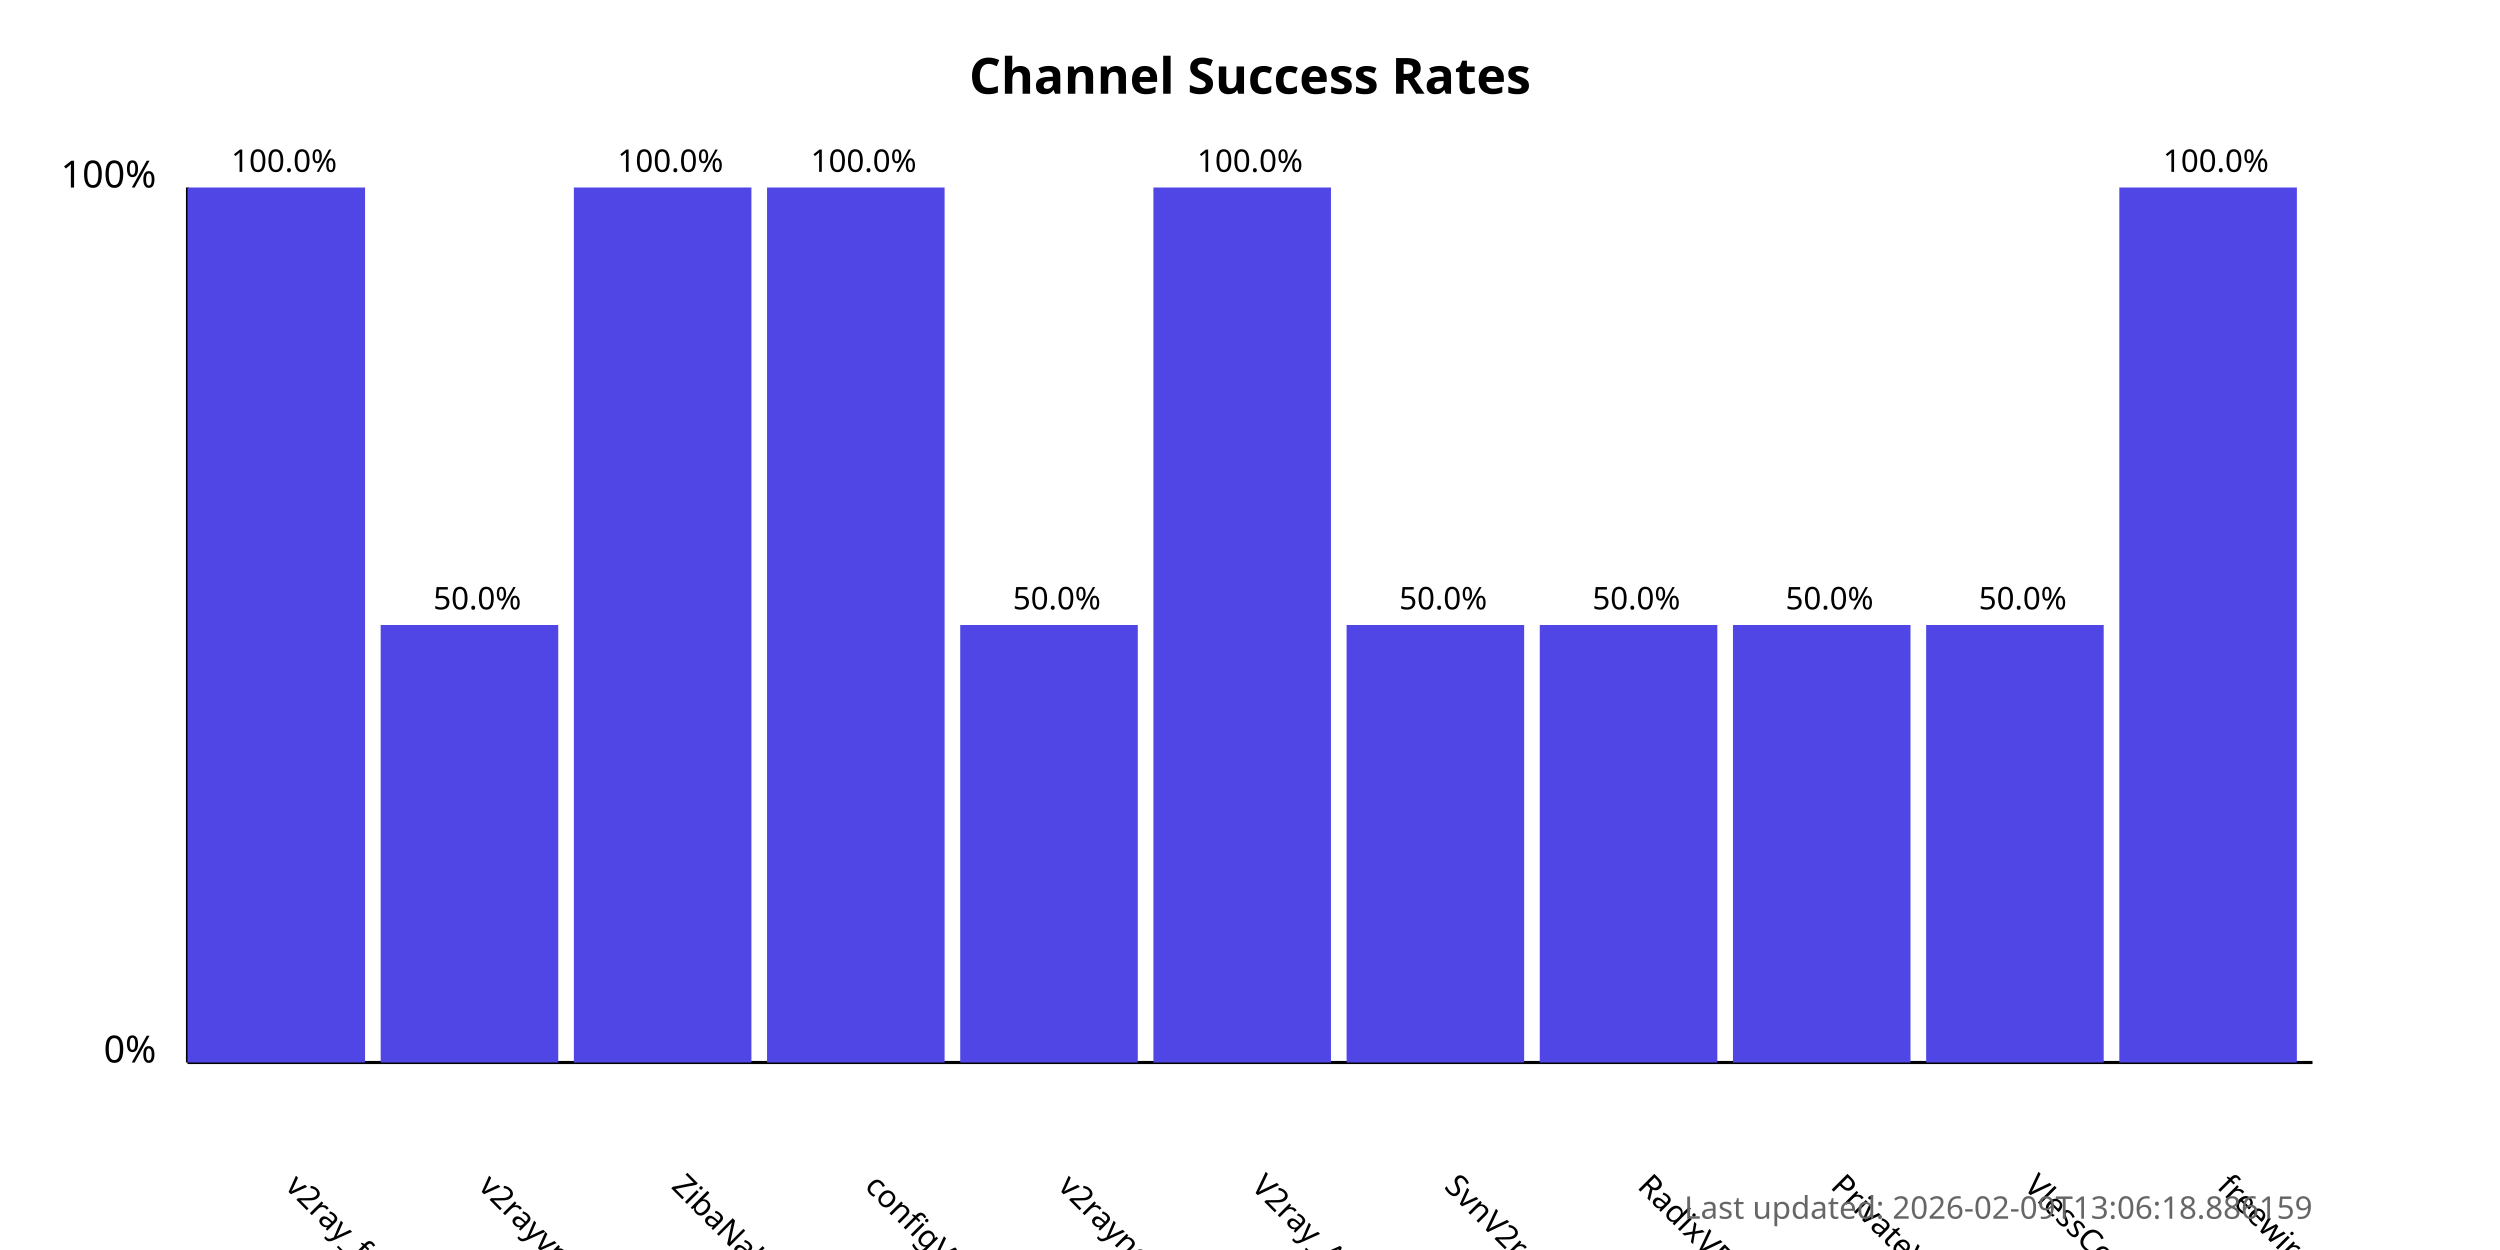
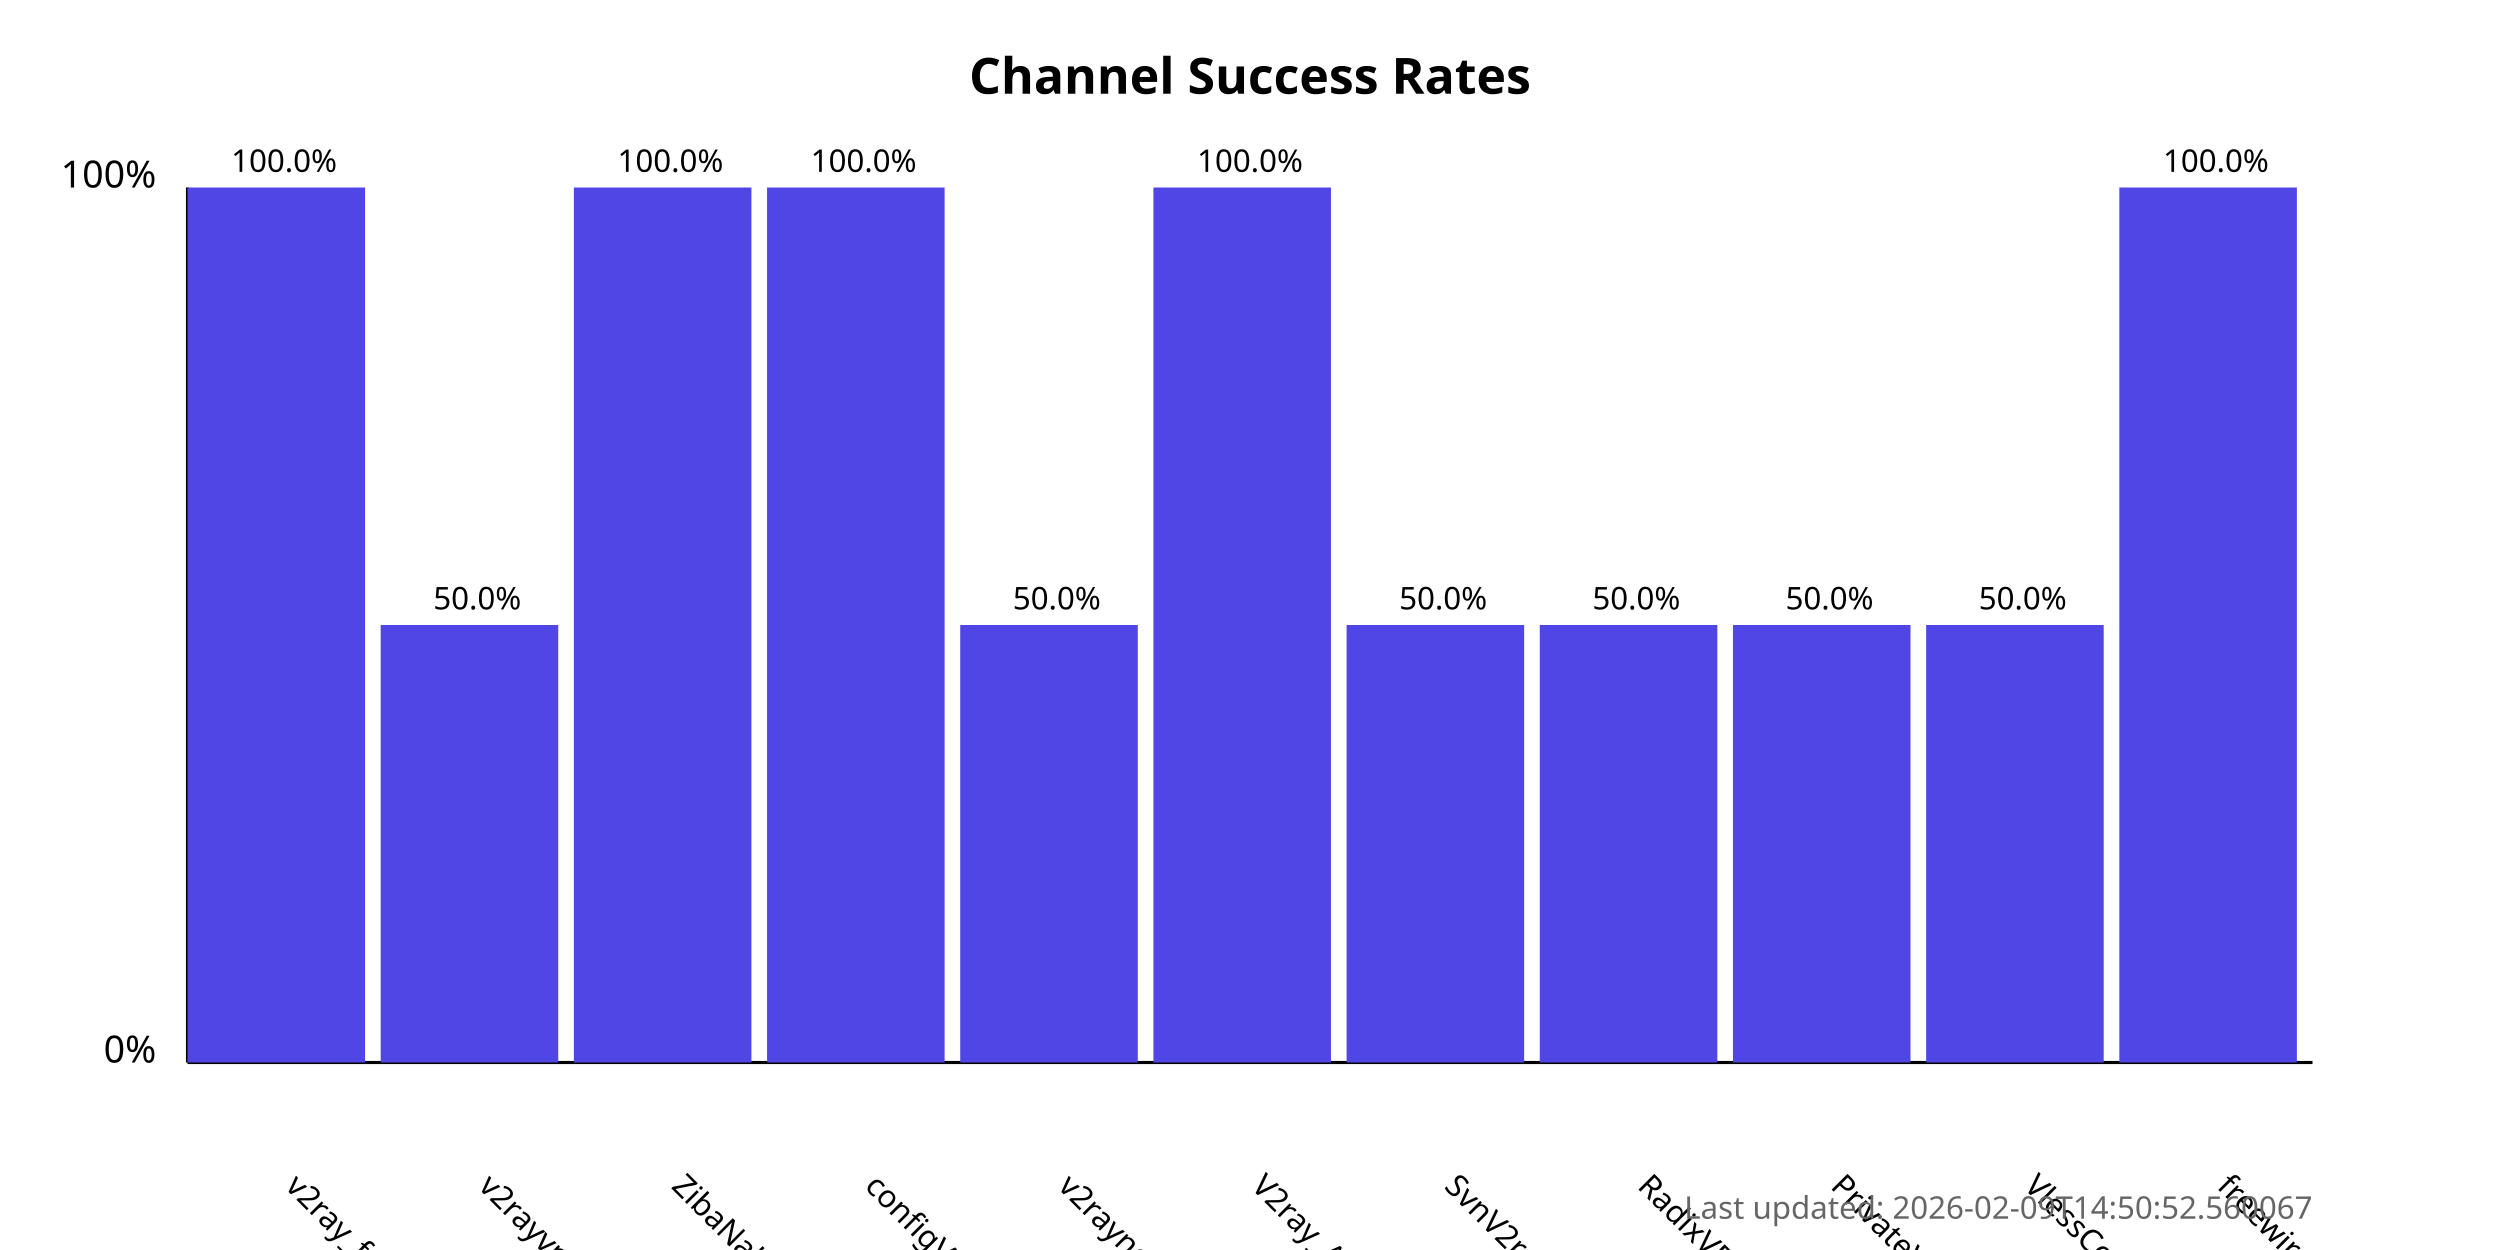
<svg xmlns="http://www.w3.org/2000/svg" width="800" height="400">
  <style>
            .chart-title { font: bold 16px sans-serif; }
            .axis-label { font: 12px sans-serif; }
            .tick-label { font: 10px sans-serif; }
            .bar { fill: #4f46e5; }
            .bar:hover { fill: #6366f1; }
            .timestamp { font: 10px sans-serif; fill: #666; }
        </style>
  <text x="400.0" y="30" text-anchor="middle" class="chart-title">
            Channel Success Rates
        </text>
  <line x1="60" y1="340" x2="60" y2="60" stroke="black" stroke-width="1" />
  <line x1="60" y1="340" x2="740" y2="340" stroke="black" stroke-width="1" />
  <text x="50" y="340" text-anchor="end" class="axis-label">0%</text>
  <text x="50" y="60" text-anchor="end" class="axis-label">100%</text>
  <g>
    <rect x="60" y="60.0" width="56.818" height="280.0" class="bar" />
    <text x="90.909" y="380" transform="rotate(45, 90.90909, 380)" text-anchor="start" class="tick-label">
                v2ray_free_conf
            </text>
    <text x="90.909" y="55.0" text-anchor="middle" class="tick-label">
                100.0%
            </text>
  </g>
  <g>
    <rect x="121.818" y="200.0" width="56.818" height="140.0" class="bar" />
    <text x="152.727" y="380" transform="rotate(45, 152.7273, 380)" text-anchor="start" class="tick-label">
                v2rayvpno
            </text>
    <text x="152.727" y="195.0" text-anchor="middle" class="tick-label">
                50.0%
            </text>
  </g>
  <g>
    <rect x="183.636" y="60.0" width="56.818" height="280.0" class="bar" />
    <text x="214.545" y="380" transform="rotate(45, 214.5455, 380)" text-anchor="start" class="tick-label">
                ZibaNabz
            </text>
    <text x="214.545" y="55.0" text-anchor="middle" class="tick-label">
                100.0%
            </text>
  </g>
  <g>
    <rect x="245.455" y="60.0" width="56.818" height="280.0" class="bar" />
    <text x="276.364" y="380" transform="rotate(45, 276.3636, 380)" text-anchor="start" class="tick-label">
                configV2rayForFree
            </text>
    <text x="276.364" y="55.0" text-anchor="middle" class="tick-label">
                100.0%
            </text>
  </g>
  <g>
    <rect x="307.273" y="200.0" width="56.818" height="140.0" class="bar" />
    <text x="338.182" y="380" transform="rotate(45, 338.1818, 380)" text-anchor="start" class="tick-label">
                v2rayngvpn
            </text>
    <text x="338.182" y="195.0" text-anchor="middle" class="tick-label">
                50.0%
            </text>
  </g>
  <g>
    <rect x="369.091" y="60.0" width="56.818" height="280.0" class="bar" />
    <text x="400.0" y="380" transform="rotate(45, 400.0, 380)" text-anchor="start" class="tick-label">
                V2ray_Alpha
            </text>
    <text x="400.0" y="55.0" text-anchor="middle" class="tick-label">
                100.0%
            </text>
  </g>
  <g>
    <rect x="430.909" y="200.0" width="56.818" height="140.0" class="bar" />
    <text x="461.818" y="380" transform="rotate(45, 461.8182, 380)" text-anchor="start" class="tick-label">
                SvnV2ray
            </text>
    <text x="461.818" y="195.0" text-anchor="middle" class="tick-label">
                50.0%
            </text>
  </g>
  <g>
    <rect x="492.727" y="200.0" width="56.818" height="140.0" class="bar" />
    <text x="523.636" y="380" transform="rotate(45, 523.6364, 380)" text-anchor="start" class="tick-label">
                RadixVPN
            </text>
    <text x="523.636" y="195.0" text-anchor="middle" class="tick-label">
                50.0%
            </text>
  </g>
  <g>
    <rect x="554.545" y="200.0" width="56.818" height="140.0" class="bar" />
    <text x="585.455" y="380" transform="rotate(45, 585.4545, 380)" text-anchor="start" class="tick-label">
                PrivateVPNs
            </text>
    <text x="585.455" y="195.0" text-anchor="middle" class="tick-label">
                50.0%
            </text>
  </g>
  <g>
    <rect x="616.364" y="200.0" width="56.818" height="140.0" class="bar" />
    <text x="647.273" y="380" transform="rotate(45, 647.2727, 380)" text-anchor="start" class="tick-label">
                VlessConfig
            </text>
    <text x="647.273" y="195.0" text-anchor="middle" class="tick-label">
                50.0%
            </text>
  </g>
  <g>
    <rect x="678.182" y="60.0" width="56.818" height="280.0" class="bar" />
    <text x="709.091" y="380" transform="rotate(45, 709.0909, 380)" text-anchor="start" class="tick-label">
                freewireguard
            </text>
    <text x="709.091" y="55.0" text-anchor="middle" class="tick-label">
                100.0%
            </text>
  </g>
  <text x="740" y="390" text-anchor="end" class="timestamp">
-             Last updated: 2026-02-09T13:06:18.886159
+             Last updated: 2026-02-09T14:50:52.560067
        </text>
</svg>
